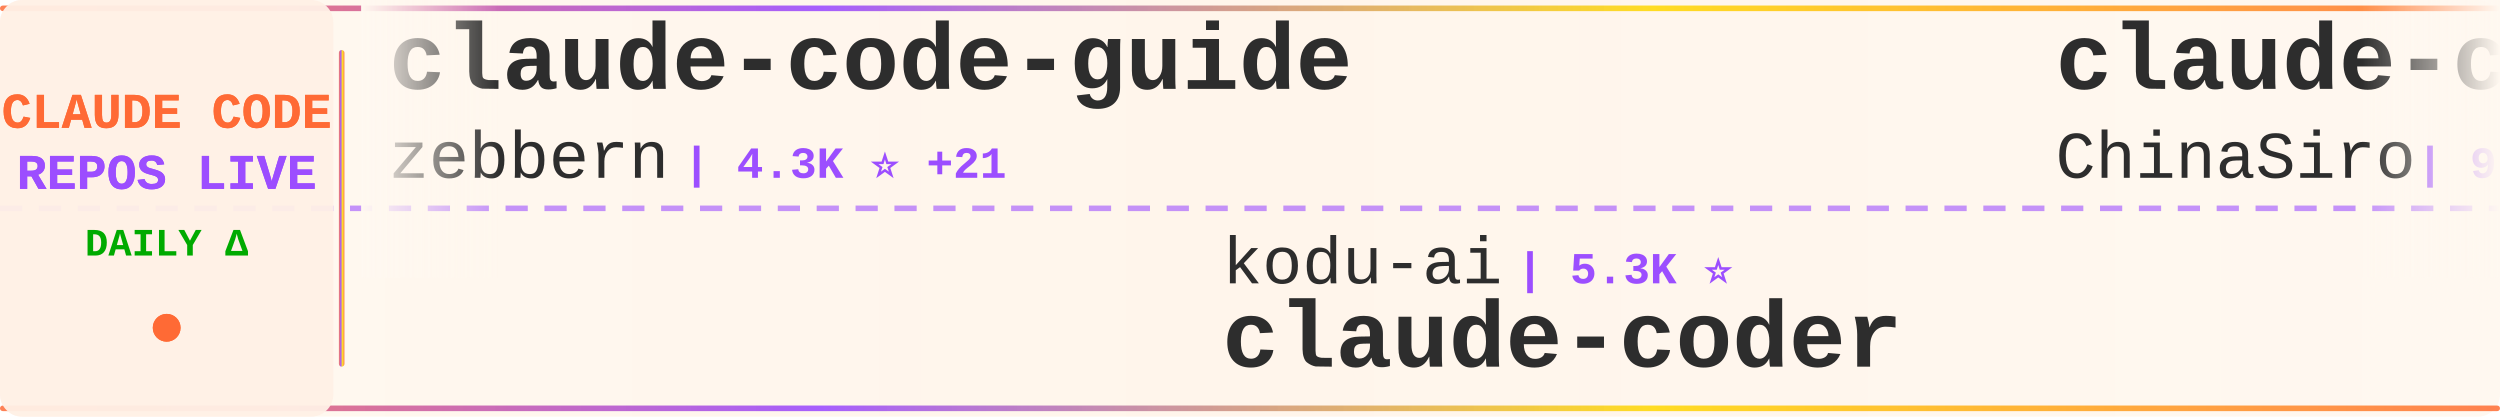
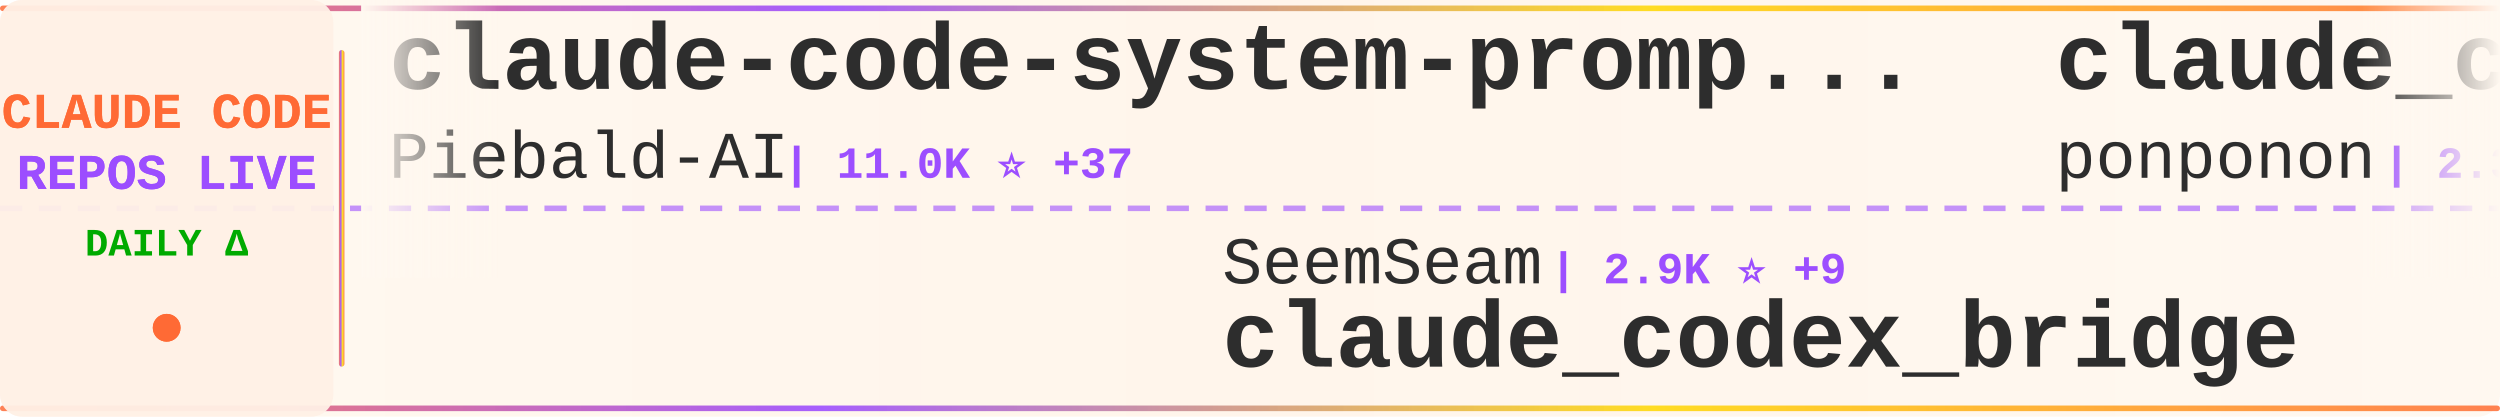
<svg xmlns="http://www.w3.org/2000/svg" width="900" height="150">
  <defs>
    <linearGradient id="tickerBg" x1="0%" y1="0%" x2="100%" y2="0%">
      <stop offset="0%" style="stop-color:#fff8f0;stop-opacity:0.98" />
      <stop offset="50%" style="stop-color:#fff5eb;stop-opacity:1" />
      <stop offset="100%" style="stop-color:#fff8f0;stop-opacity:0.98" />
    </linearGradient>
    <linearGradient id="borderGrad" x1="0%" y1="0%" x2="100%" y2="0%">
      <stop offset="0%" style="stop-color:#FF6B35;stop-opacity:0.85">
        <animate attributeName="stop-opacity" values="0.85;1;0.85" dur="2s" repeatCount="indefinite" />
      </stop>
      <stop offset="33%" style="stop-color:#9C4EFF;stop-opacity:0.9">
        <animate attributeName="stop-opacity" values="0.9;1;0.9" dur="2.2s" repeatCount="indefinite" />
      </stop>
      <stop offset="66%" style="stop-color:#FFD700;stop-opacity:0.85">
        <animate attributeName="stop-opacity" values="0.85;1;0.85" dur="1.8s" repeatCount="indefinite" />
      </stop>
      <stop offset="100%" style="stop-color:#FF6B35;stop-opacity:0.85">
        <animate attributeName="stop-opacity" values="0.85;1;0.85" dur="2s" repeatCount="indefinite" />
      </stop>
    </linearGradient>
    <filter id="textGlow">
      <feGaussianBlur stdDeviation="0.15" result="coloredBlur" />
      <feMerge>
        <feMergeNode in="coloredBlur" />
        <feMergeNode in="SourceGraphic" />
      </feMerge>
    </filter>
    <filter id="metricGlow">
      <feGaussianBlur stdDeviation="0.2" result="coloredBlur" />
      <feMerge>
        <feMergeNode in="coloredBlur" />
        <feMergeNode in="SourceGraphic" />
      </feMerge>
    </filter>
    <linearGradient id="leftFade" x1="0%" y1="0%" x2="100%" y2="0%">
      <stop offset="0%" style="stop-color:#fff8f0;stop-opacity:1" />
      <stop offset="100%" style="stop-color:#fff8f0;stop-opacity:0" />
    </linearGradient>
    <linearGradient id="rightFade" x1="0%" y1="0%" x2="100%" y2="0%">
      <stop offset="0%" style="stop-color:#fff8f0;stop-opacity:0" />
      <stop offset="100%" style="stop-color:#fff8f0;stop-opacity:1" />
    </linearGradient>
  </defs>
  <rect width="900" height="150" fill="url(#tickerBg)" rx="8" />
  <rect x="0" y="2" width="900" height="2" fill="url(#borderGrad)" rx="1" />
  <rect x="0" y="146" width="900" height="2" fill="url(#borderGrad)" rx="1" />
  <line x1="0" y1="75" x2="900" y2="75" stroke="#9C4EFF" stroke-width="2" stroke-dasharray="8 6" opacity="0.6" />
  <rect x="0" y="0" width="120" height="150" fill="#fff0e6" opacity="0.95" rx="8" />
  <text x="60" y="46" font-family="'Courier New', monospace" font-size="18" font-weight="bold" fill="#FF6B35" text-anchor="middle" filter="url(#textGlow)">
    CLAUDE CODE
  </text>
  <text x="60" y="68" font-family="'Courier New', monospace" font-size="18" font-weight="bold" fill="#9C4EFF" text-anchor="middle" filter="url(#textGlow)">
    REPOS LIVE
  </text>
  <text x="60" y="92" font-family="'Courier New', monospace" font-size="14" font-weight="bold" fill="#00aa00" text-anchor="middle">
    DAILY Δ
  </text>
  <circle cx="60" cy="118" r="5" fill="#FF6B35" filter="url(#metricGlow)">
    <animate attributeName="r" values="4;6;4" dur="1.5s" repeatCount="indefinite" />
    <animate attributeName="opacity" values="0.6;1;0.6" dur="1.5s" repeatCount="indefinite" />
  </circle>
  <rect x="122" y="18" width="2" height="114" fill="url(#borderGrad)" rx="1" />
  <clipPath id="tickerClip">
    <rect x="130" y="0" width="770" height="150" />
  </clipPath>
  <g clip-path="url(#tickerClip)">
    <g id="tickerItems">
      <animateTransform attributeName="transform" attributeType="XML" type="translate" from="0 0" to="-3000 0" dur="54s" repeatCount="indefinite" />
      <g transform="translate(0, 0)">
-         <text x="140" y="32" font-family="'Courier New', monospace" font-size="34" font-weight="bold" fill="#2d2d2d">claude-code-guide</text>
-         <text x="140" y="64" font-family="'Courier New', monospace" font-size="24" font-weight="normal" fill="#2d2d2d" opacity="1.0">zebbern</text>
-         <text x="246" y="64" font-family="'Courier New', monospace" font-size="16" font-weight="bold" fill="#9C4EFF"> | 4.3K ⭐ +21</text>
+         <text x="140" y="32" font-family="'Courier New', monospace" font-size="34" font-weight="bold" fill="#2d2d2d">claude-code-system-promp...</text>
+         <text x="140" y="64" font-family="'Courier New', monospace" font-size="24" font-weight="normal" fill="#2d2d2d" opacity="1.0">Piebald-AI</text>
+         <text x="282" y="64" font-family="'Courier New', monospace" font-size="16" font-weight="bold" fill="#9C4EFF"> | 11.0K ⭐ +37</text>
      </g>
      <g transform="translate(300, 0)">
-         <text x="140" y="102" font-family="'Courier New', monospace" font-size="24" font-weight="normal" fill="#2d2d2d" opacity="1.0">kodu-ai</text>
-         <text x="246" y="102" font-family="'Courier New', monospace" font-size="16" font-weight="bold" fill="#9C4EFF"> | 5.3K ⭐</text>
-         <text x="140" y="132" font-family="'Courier New', monospace" font-size="34" font-weight="bold" fill="#2d2d2d">claude-coder</text>
+         <text x="140" y="102" font-family="'Courier New', monospace" font-size="24" font-weight="normal" fill="#2d2d2d" opacity="1.0">SeemSeam</text>
+         <text x="258" y="102" font-family="'Courier New', monospace" font-size="16" font-weight="bold" fill="#9C4EFF"> | 2.9K ⭐ +9</text>
+         <text x="140" y="132" font-family="'Courier New', monospace" font-size="34" font-weight="bold" fill="#2d2d2d">claude_codex_bridge</text>
      </g>
      <g transform="translate(600, 0)">
-         <text x="140" y="32" font-family="'Courier New', monospace" font-size="34" font-weight="bold" fill="#2d2d2d">claude-code-sourcemap</text>
-         <text x="140" y="64" font-family="'Courier New', monospace" font-size="24" font-weight="normal" fill="#2d2d2d" opacity="1.0">ChinaSiro</text>
-         <text x="270" y="64" font-family="'Courier New', monospace" font-size="16" font-weight="bold" fill="#9C4EFF"> | 9.4K ⭐ +9</text>
+         <text x="140" y="32" font-family="'Courier New', monospace" font-size="34" font-weight="bold" fill="#2d2d2d">claude_code_src</text>
+         <text x="140" y="64" font-family="'Courier New', monospace" font-size="24" font-weight="normal" fill="#2d2d2d" opacity="1.0">ponponon</text>
+         <text x="258" y="64" font-family="'Courier New', monospace" font-size="16" font-weight="bold" fill="#9C4EFF"> | 2.3K ⭐ +3</text>
      </g>
      <g transform="translate(900, 0)">
-         <text x="140" y="102" font-family="'Courier New', monospace" font-size="24" font-weight="normal" fill="#2d2d2d" opacity="1.0">RishabhK103</text>
-         <text x="294" y="102" font-family="'Courier New', monospace" font-size="16" font-weight="bold" fill="#9C4EFF"> | 89 ⭐</text>
+         <text x="140" y="102" font-family="'Courier New', monospace" font-size="24" font-weight="normal" fill="#2d2d2d" opacity="1.0">lst97</text>
+         <text x="222" y="102" font-family="'Courier New', monospace" font-size="16" font-weight="bold" fill="#9C4EFF"> | 1.6K ⭐</text>
+         <text x="140" y="132" font-family="'Courier New', monospace" font-size="34" font-weight="bold" fill="#2d2d2d">claude-code-sub-agents</text>
+       </g>
+       <g transform="translate(1200, 0)">
+         <text x="140" y="32" font-family="'Courier New', monospace" font-size="34" font-weight="bold" fill="#2d2d2d">my-claude-code-setup</text>
+         <text x="140" y="64" font-family="'Courier New', monospace" font-size="24" font-weight="normal" fill="#2d2d2d" opacity="1.0">centminmod</text>
+         <text x="282" y="64" font-family="'Courier New', monospace" font-size="16" font-weight="bold" fill="#9C4EFF"> | 2.4K ⭐ +3</text>
+       </g>
+       <g transform="translate(1500, 0)">
+         <text x="140" y="102" font-family="'Courier New', monospace" font-size="24" font-weight="normal" fill="#2d2d2d" opacity="1.0">1rgs</text>
+         <text x="210" y="102" font-family="'Courier New', monospace" font-size="16" font-weight="bold" fill="#9C4EFF"> | 3.6K ⭐ +3</text>
+         <text x="140" y="132" font-family="'Courier New', monospace" font-size="34" font-weight="bold" fill="#2d2d2d">claude-code-proxy</text>
+       </g>
+       <g transform="translate(1800, 0)">
+         <text x="140" y="32" font-family="'Courier New', monospace" font-size="34" font-weight="bold" fill="#2d2d2d">Claude-code</text>
+         <text x="140" y="64" font-family="'Courier New', monospace" font-size="24" font-weight="normal" fill="#2d2d2d" opacity="1.0">zstmfhy</text>
+         <text x="246" y="64" font-family="'Courier New', monospace" font-size="16" font-weight="bold" fill="#9C4EFF"> | 190 ⭐</text>
+       </g>
+       <g transform="translate(2100, 0)">
+         <text x="140" y="102" font-family="'Courier New', monospace" font-size="24" font-weight="normal" fill="#2d2d2d" opacity="1.0">anthropics</text>
+         <text x="282" y="102" font-family="'Courier New', monospace" font-size="16" font-weight="bold" fill="#9C4EFF"> | 131.8K ⭐ +259</text>
        <text x="140" y="132" font-family="'Courier New', monospace" font-size="34" font-weight="bold" fill="#2d2d2d">claude-code</text>
      </g>
-       <g transform="translate(1200, 0)">
-         <text x="140" y="32" font-family="'Courier New', monospace" font-size="34" font-weight="bold" fill="#2d2d2d">learn-claude-code</text>
-         <text x="140" y="64" font-family="'Courier New', monospace" font-size="24" font-weight="normal" fill="#2d2d2d" opacity="1.0">shareAI-lab</text>
-         <text x="294" y="64" font-family="'Courier New', monospace" font-size="16" font-weight="bold" fill="#9C4EFF"> | 66.1K ⭐ +225</text>
-       </g>
-       <g transform="translate(1500, 0)">
-         <text x="140" y="102" font-family="'Courier New', monospace" font-size="24" font-weight="normal" fill="#2d2d2d" opacity="1.0">repowise-dev</text>
-         <text x="306" y="102" font-family="'Courier New', monospace" font-size="16" font-weight="bold" fill="#9C4EFF"> | 1.1K ⭐ +1</text>
-         <text x="140" y="132" font-family="'Courier New', monospace" font-size="34" font-weight="bold" fill="#2d2d2d">claude-code-prompts</text>
-       </g>
-       <g transform="translate(1800, 0)">
-         <text x="140" y="32" font-family="'Courier New', monospace" font-size="34" font-weight="bold" fill="#2d2d2d">claude-code-source-code</text>
-         <text x="140" y="64" font-family="'Courier New', monospace" font-size="24" font-weight="normal" fill="#2d2d2d" opacity="1.0">777genius</text>
-         <text x="270" y="64" font-family="'Courier New', monospace" font-size="16" font-weight="bold" fill="#9C4EFF"> | 914 ⭐</text>
-       </g>
-       <g transform="translate(2100, 0)">
-         <text x="140" y="102" font-family="'Courier New', monospace" font-size="24" font-weight="normal" fill="#2d2d2d" opacity="1.0">affaan-m</text>
-         <text x="258" y="102" font-family="'Courier New', monospace" font-size="16" font-weight="bold" fill="#9C4EFF"> | 213.2K ⭐ +871</text>
-         <text x="140" y="132" font-family="'Courier New', monospace" font-size="34" font-weight="bold" fill="#2d2d2d">ECC</text>
-       </g>
      <g transform="translate(2400, 0)">
-         <text x="140" y="32" font-family="'Courier New', monospace" font-size="34" font-weight="bold" fill="#2d2d2d">claude_codex_bridge</text>
-         <text x="140" y="64" font-family="'Courier New', monospace" font-size="24" font-weight="normal" fill="#2d2d2d" opacity="1.0">SeemSeam</text>
-         <text x="258" y="64" font-family="'Courier New', monospace" font-size="16" font-weight="bold" fill="#9C4EFF"> | 2.9K ⭐ +5</text>
+         <text x="140" y="32" font-family="'Courier New', monospace" font-size="34" font-weight="bold" fill="#2d2d2d">claude-code-source-build</text>
+         <text x="140" y="64" font-family="'Courier New', monospace" font-size="24" font-weight="normal" fill="#2d2d2d" opacity="1.0">andrew-kramer-inno</text>
+         <text x="378" y="64" font-family="'Courier New', monospace" font-size="16" font-weight="bold" fill="#9C4EFF"> | 592 ⭐</text>
      </g>
      <g transform="translate(2700, 0)">
-         <text x="140" y="102" font-family="'Courier New', monospace" font-size="24" font-weight="normal" fill="#2d2d2d" opacity="1.0">Yuyz0112</text>
-         <text x="258" y="102" font-family="'Courier New', monospace" font-size="16" font-weight="bold" fill="#9C4EFF"> | 2.4K ⭐</text>
-         <text x="140" y="132" font-family="'Courier New', monospace" font-size="34" font-weight="bold" fill="#2d2d2d">claude-code-reverse</text>
+         <text x="140" y="102" font-family="'Courier New', monospace" font-size="24" font-weight="normal" fill="#2d2d2d" opacity="1.0">Windy3f3f3f3f</text>
+         <text x="318" y="102" font-family="'Courier New', monospace" font-size="16" font-weight="bold" fill="#9C4EFF"> | 1.4K ⭐ +5</text>
+         <text x="140" y="132" font-family="'Courier New', monospace" font-size="34" font-weight="bold" fill="#2d2d2d">claude-code-from-scratch</text>
      </g>
      <g transform="translate(3000, 0)">
-         <text x="140" y="32" font-family="'Courier New', monospace" font-size="34" font-weight="bold" fill="#2d2d2d">claude-code-guide</text>
-         <text x="140" y="64" font-family="'Courier New', monospace" font-size="24" font-weight="normal" fill="#2d2d2d" opacity="1.0">zebbern</text>
-         <text x="246" y="64" font-family="'Courier New', monospace" font-size="16" font-weight="bold" fill="#9C4EFF"> | 4.3K ⭐ +21</text>
+         <text x="140" y="32" font-family="'Courier New', monospace" font-size="34" font-weight="bold" fill="#2d2d2d">claude-code-system-promp...</text>
+         <text x="140" y="64" font-family="'Courier New', monospace" font-size="24" font-weight="normal" fill="#2d2d2d" opacity="1.0">Piebald-AI</text>
+         <text x="282" y="64" font-family="'Courier New', monospace" font-size="16" font-weight="bold" fill="#9C4EFF"> | 11.0K ⭐ +37</text>
      </g>
      <g transform="translate(3300, 0)">
-         <text x="140" y="102" font-family="'Courier New', monospace" font-size="24" font-weight="normal" fill="#2d2d2d" opacity="1.0">kodu-ai</text>
-         <text x="246" y="102" font-family="'Courier New', monospace" font-size="16" font-weight="bold" fill="#9C4EFF"> | 5.3K ⭐</text>
-         <text x="140" y="132" font-family="'Courier New', monospace" font-size="34" font-weight="bold" fill="#2d2d2d">claude-coder</text>
+         <text x="140" y="102" font-family="'Courier New', monospace" font-size="24" font-weight="normal" fill="#2d2d2d" opacity="1.0">SeemSeam</text>
+         <text x="258" y="102" font-family="'Courier New', monospace" font-size="16" font-weight="bold" fill="#9C4EFF"> | 2.9K ⭐ +9</text>
+         <text x="140" y="132" font-family="'Courier New', monospace" font-size="34" font-weight="bold" fill="#2d2d2d">claude_codex_bridge</text>
      </g>
      <g transform="translate(3600, 0)">
-         <text x="140" y="32" font-family="'Courier New', monospace" font-size="34" font-weight="bold" fill="#2d2d2d">claude-code-sourcemap</text>
-         <text x="140" y="64" font-family="'Courier New', monospace" font-size="24" font-weight="normal" fill="#2d2d2d" opacity="1.0">ChinaSiro</text>
-         <text x="270" y="64" font-family="'Courier New', monospace" font-size="16" font-weight="bold" fill="#9C4EFF"> | 9.4K ⭐ +9</text>
+         <text x="140" y="32" font-family="'Courier New', monospace" font-size="34" font-weight="bold" fill="#2d2d2d">claude_code_src</text>
+         <text x="140" y="64" font-family="'Courier New', monospace" font-size="24" font-weight="normal" fill="#2d2d2d" opacity="1.0">ponponon</text>
+         <text x="258" y="64" font-family="'Courier New', monospace" font-size="16" font-weight="bold" fill="#9C4EFF"> | 2.3K ⭐ +3</text>
      </g>
      <g transform="translate(3900, 0)">
-         <text x="140" y="102" font-family="'Courier New', monospace" font-size="24" font-weight="normal" fill="#2d2d2d" opacity="1.0">RishabhK103</text>
-         <text x="294" y="102" font-family="'Courier New', monospace" font-size="16" font-weight="bold" fill="#9C4EFF"> | 89 ⭐</text>
-         <text x="140" y="132" font-family="'Courier New', monospace" font-size="34" font-weight="bold" fill="#2d2d2d">claude-code</text>
+         <text x="140" y="102" font-family="'Courier New', monospace" font-size="24" font-weight="normal" fill="#2d2d2d" opacity="1.0">lst97</text>
+         <text x="222" y="102" font-family="'Courier New', monospace" font-size="16" font-weight="bold" fill="#9C4EFF"> | 1.6K ⭐</text>
+         <text x="140" y="132" font-family="'Courier New', monospace" font-size="34" font-weight="bold" fill="#2d2d2d">claude-code-sub-agents</text>
      </g>
    </g>
  </g>
  <rect x="130" y="0" width="50" height="100" fill="url(#leftFade)" />
  <rect x="850" y="0" width="50" height="100" fill="url(#rightFade)" />
</svg>
